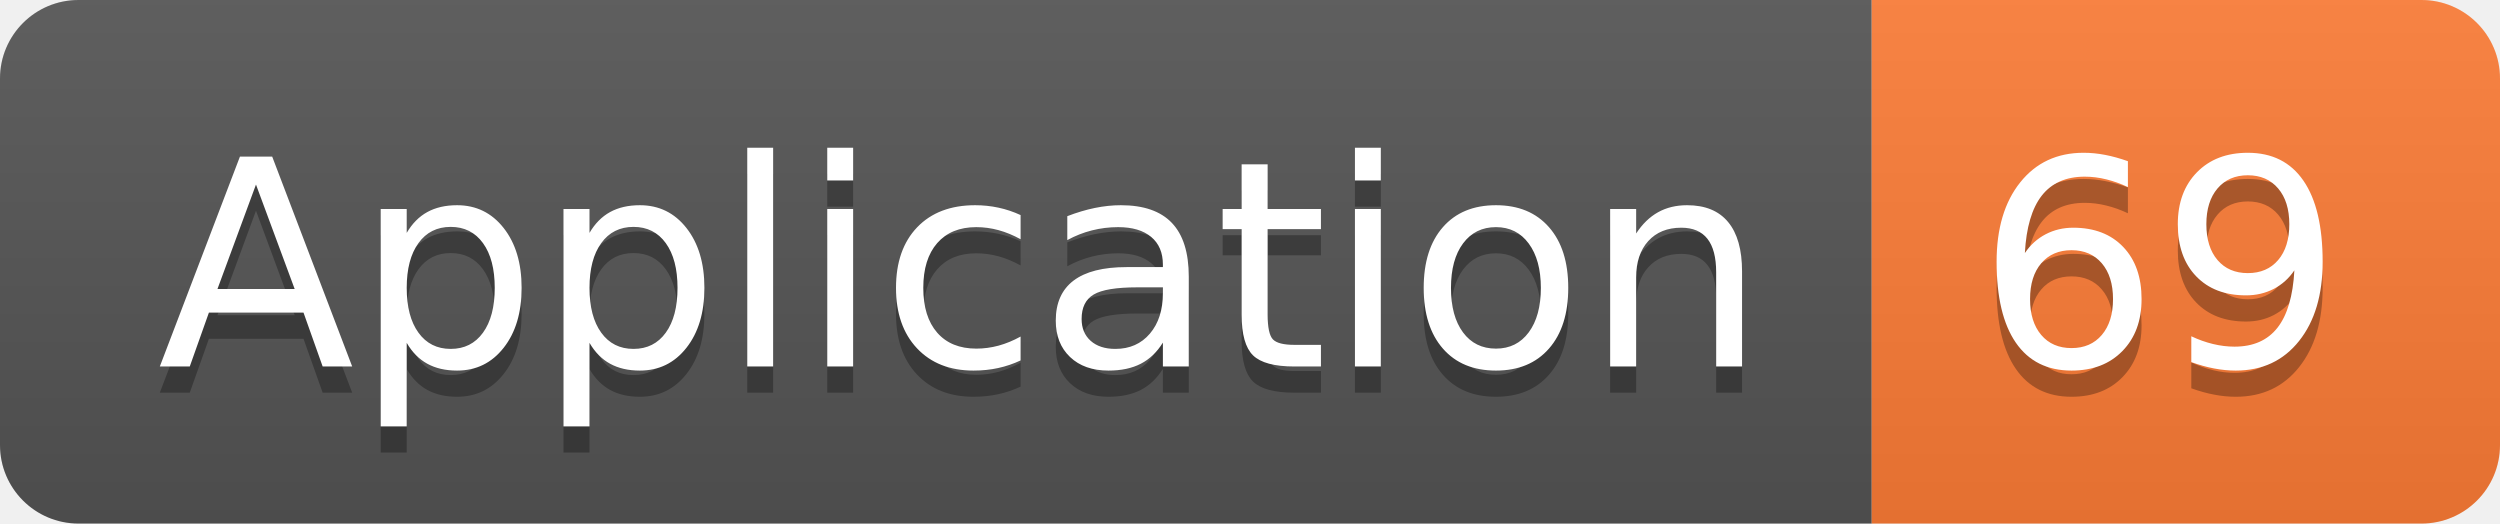
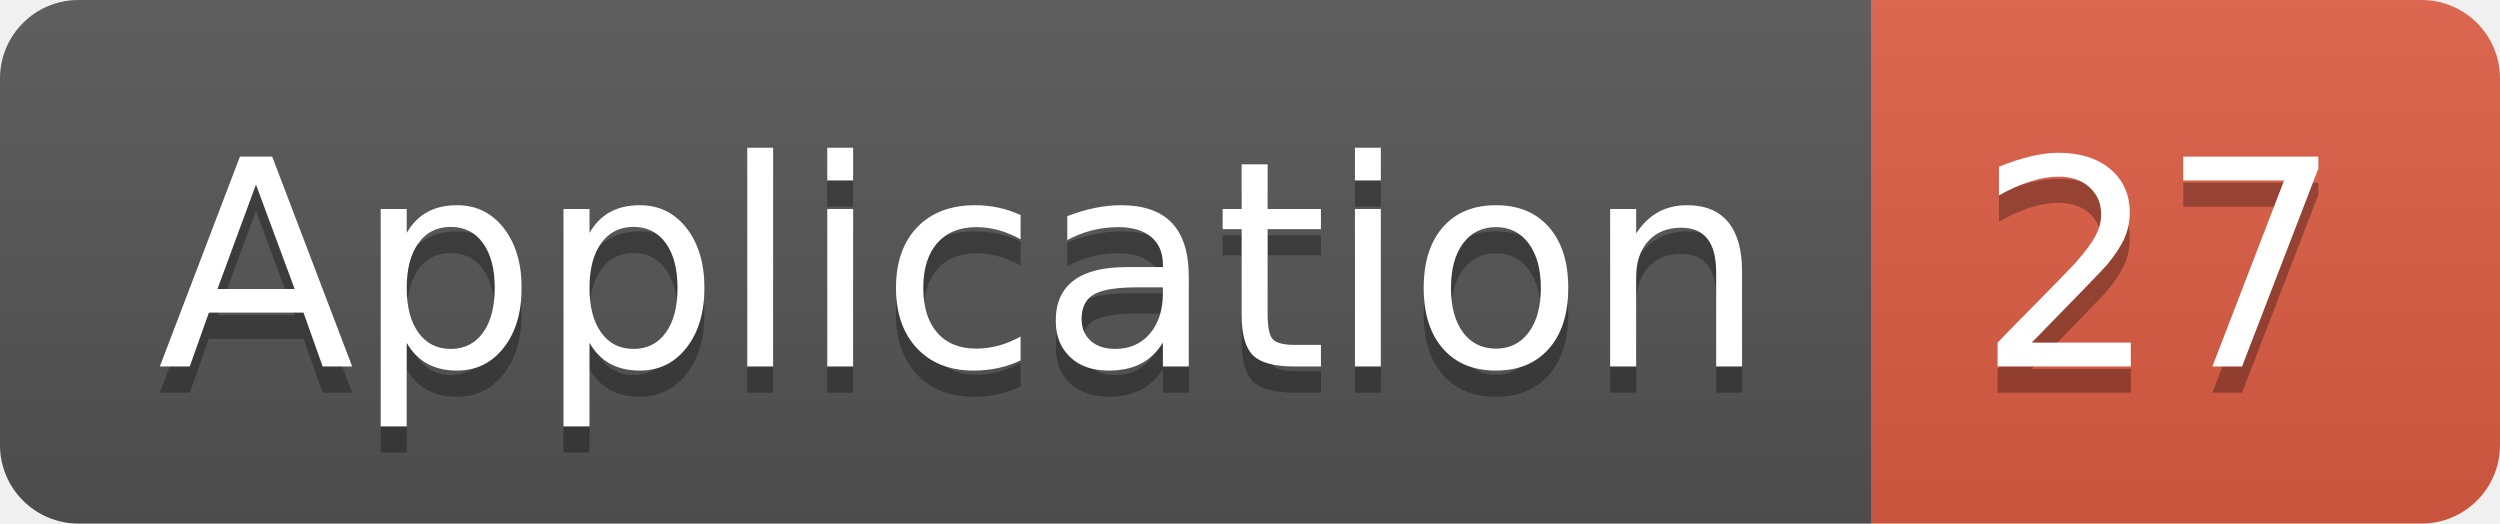
<svg xmlns="http://www.w3.org/2000/svg" width="95.5" height="20">
  <linearGradient id="smooth" x2="0" y2="100%">
    <stop offset="0" stop-color="#bbb" stop-opacity=".1" />
    <stop offset="1" stop-opacity=".1" />
  </linearGradient>
  <clipPath id="round">
    <rect width="95.5" height="20" rx="3" fill="#fff" />
  </clipPath>
  <g clip-path="url(#round)">
    <rect width="71.5" height="20" fill="#555" />
-     <rect x="71.5" width="24.0" height="20" fill="#fe7d37" />
+     <rect x="71.5" width="24.0" height="20" fill="#e05d44" />
    <rect width="95.5" height="20" fill="url(#smooth)" />
  </g>
  <g fill="#fff" text-anchor="middle" font-family="DejaVu Sans,Verdana,Geneva,sans-serif" font-size="110">
    <text x="367.5" y="150" fill="#010101" fill-opacity=".3" transform="scale(0.1)" textLength="615.0" lengthAdjust="spacing">Application</text>
    <text x="367.5" y="140" transform="scale(0.1)" textLength="615.0" lengthAdjust="spacing">Application</text>
-     <text x="825.0" y="150" fill="#010101" fill-opacity=".3" transform="scale(0.1)" textLength="140.0" lengthAdjust="spacing">69</text>
-     <text x="825.0" y="140" transform="scale(0.1)" textLength="140.0" lengthAdjust="spacing">69</text>
+     <text x="825.0" y="150" fill="#010101" fill-opacity=".3" transform="scale(0.1)" textLength="140.0" lengthAdjust="spacing">27</text>
+     <text x="825.0" y="140" transform="scale(0.1)" textLength="140.0" lengthAdjust="spacing">27</text>
  </g>
</svg>
